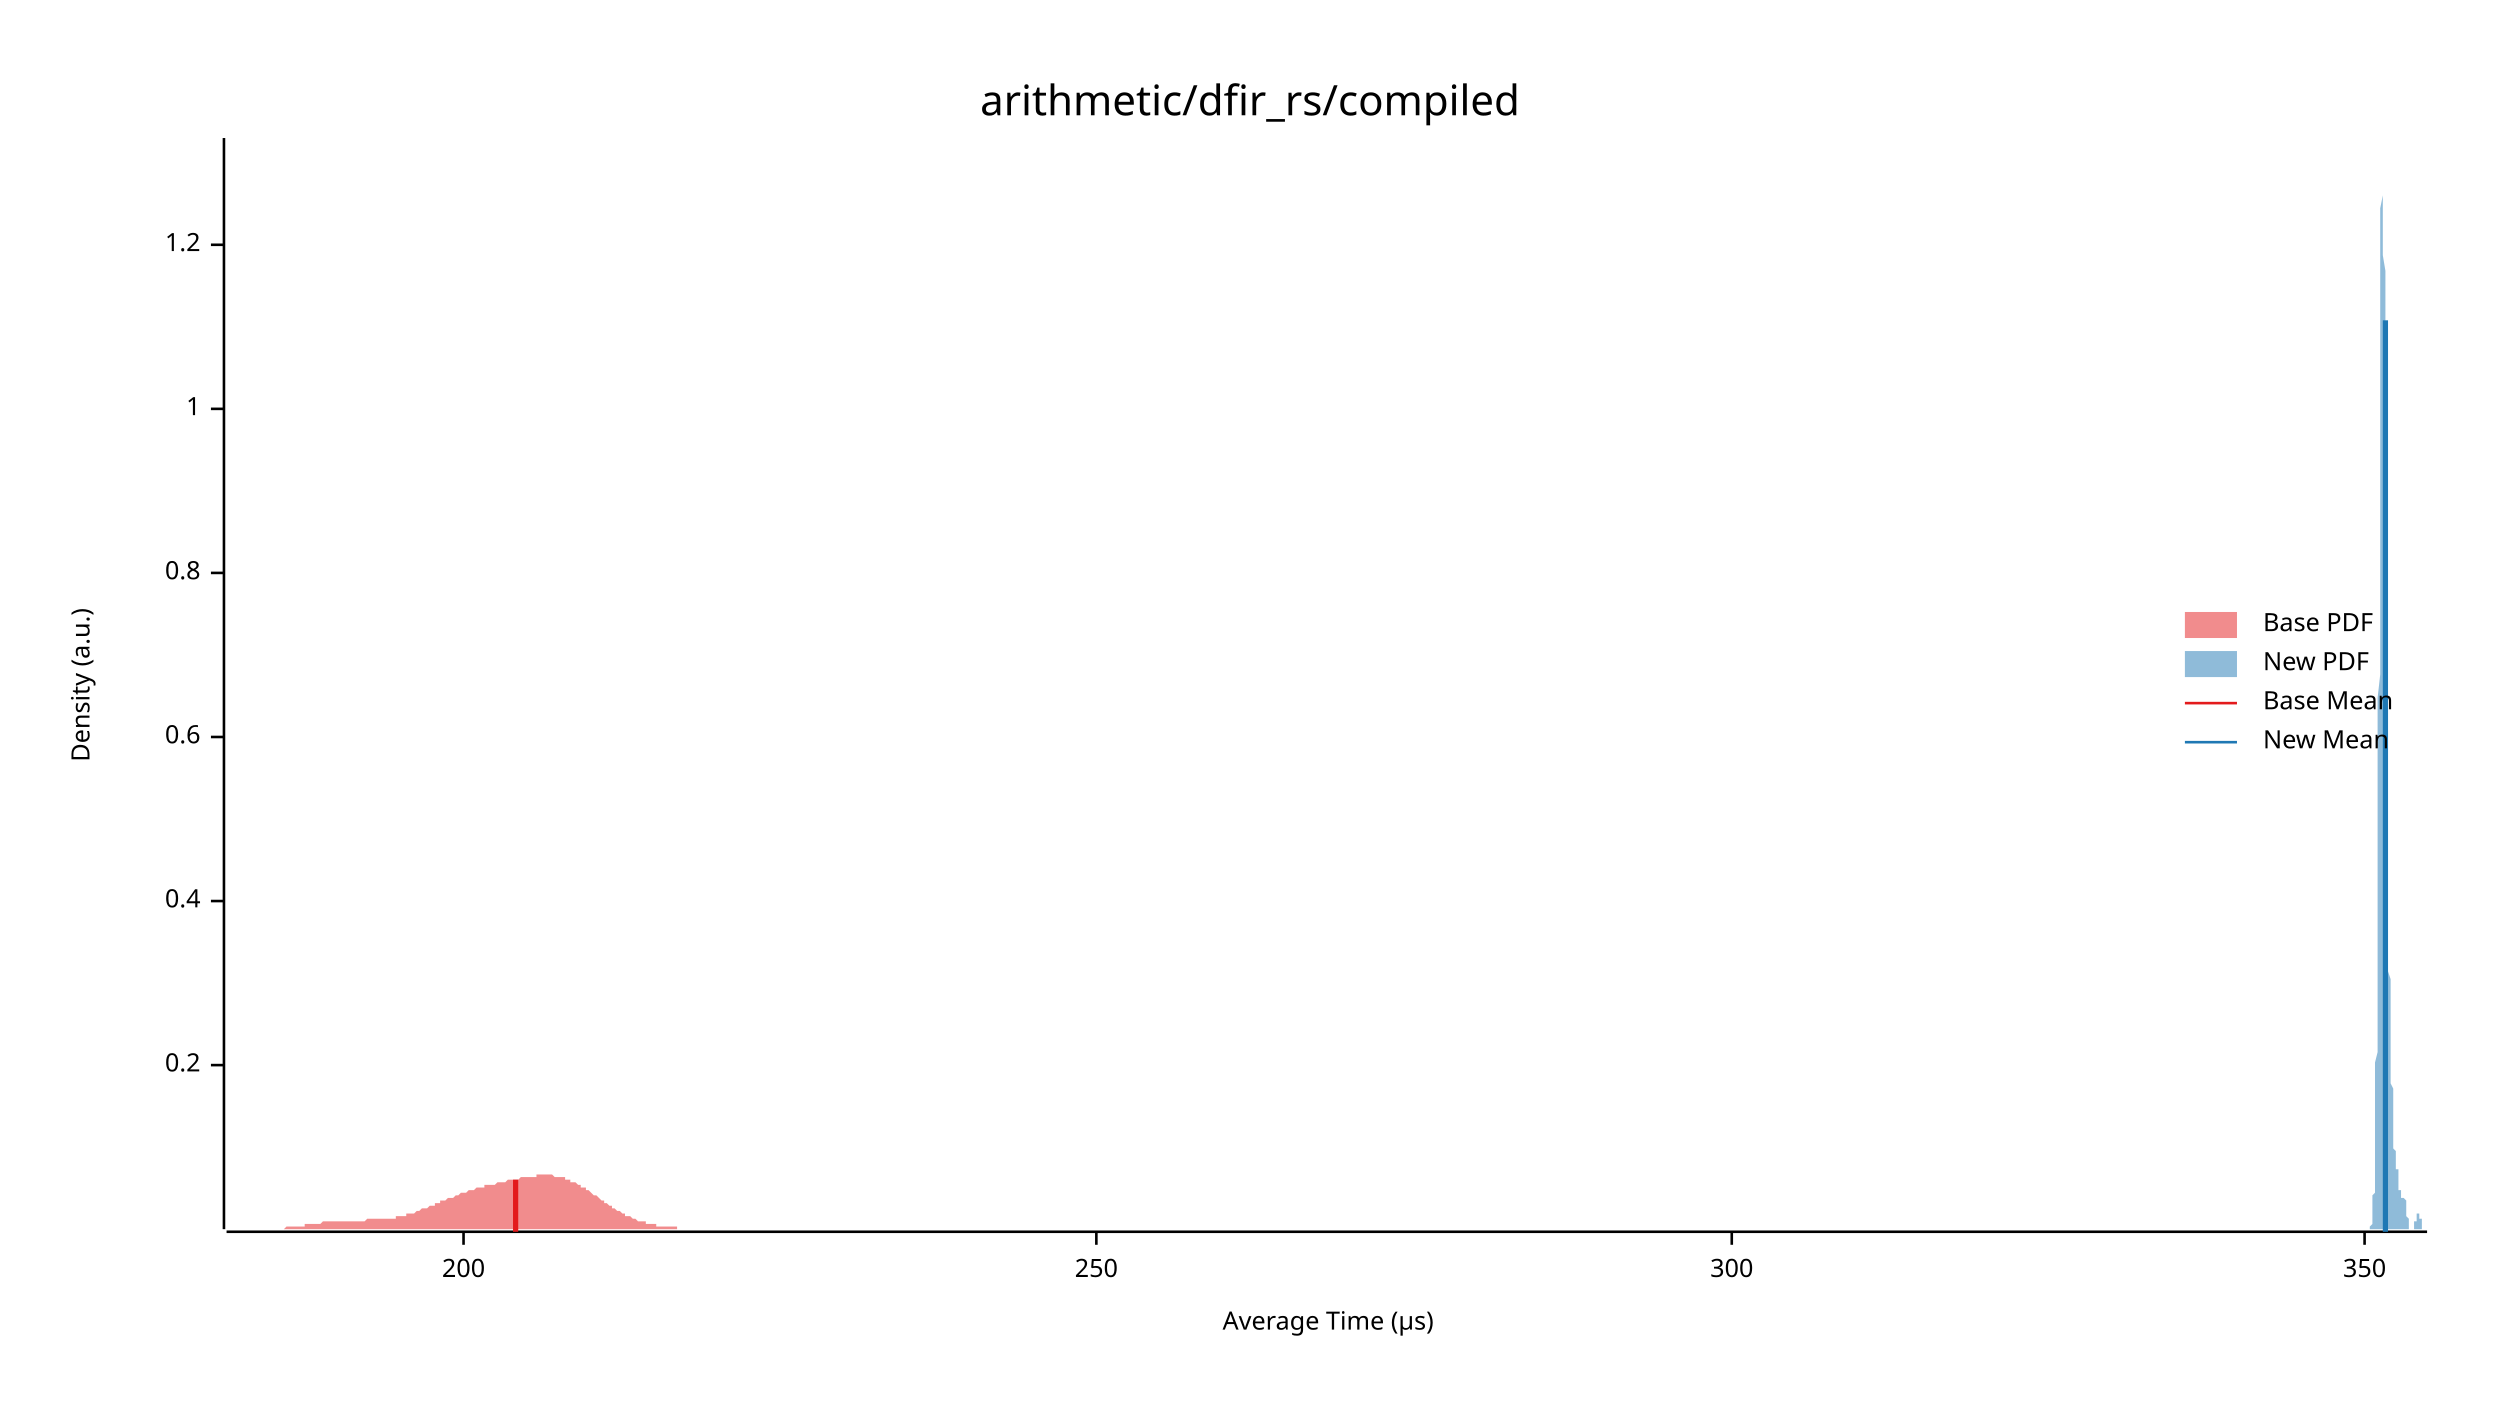
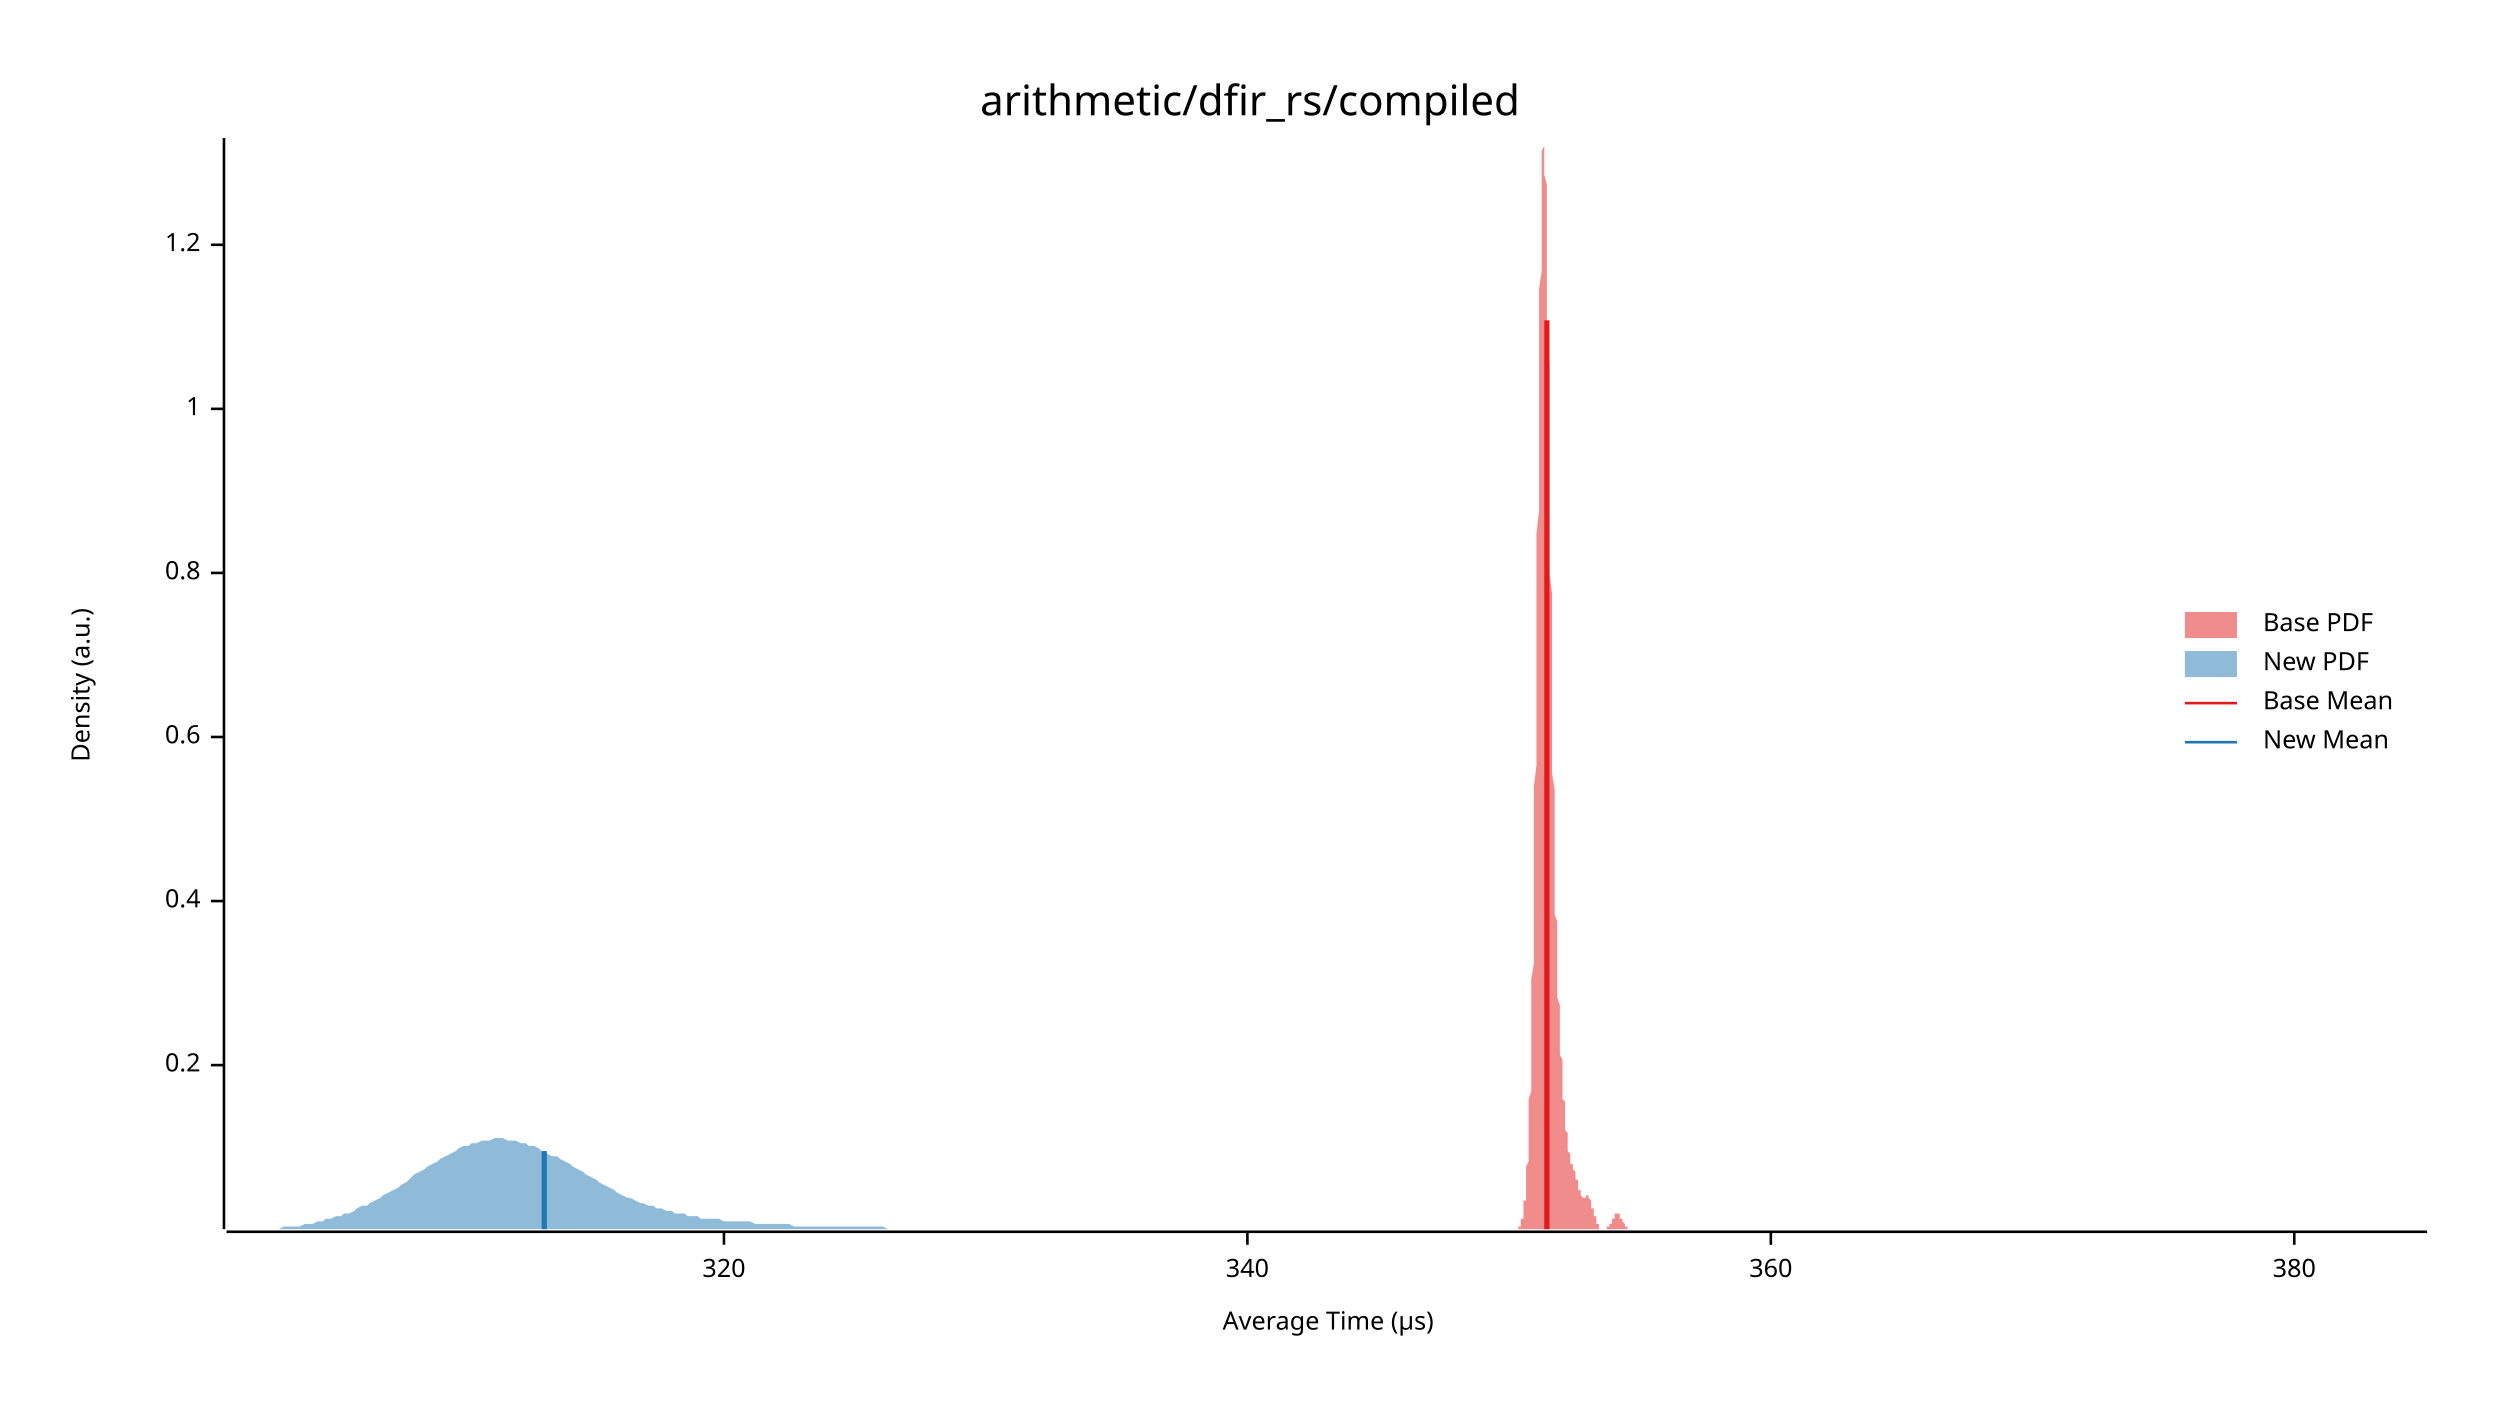
<svg xmlns="http://www.w3.org/2000/svg" width="960" height="540" viewBox="0 0 960 540">
  <text x="480" y="32" dy="0.76em" text-anchor="middle" font-family="sans-serif" font-size="16.129" opacity="1" fill="#000000">
arithmetic/dfir_rs/compiled
</text>
  <text x="27" y="263" dy="0.76em" text-anchor="middle" font-family="sans-serif" font-size="9.677" opacity="1" fill="#000000" transform="rotate(270, 27, 263)">
Density (a.u.)
</text>
  <text x="510" y="513" dy="-0.5ex" text-anchor="middle" font-family="sans-serif" font-size="9.677" opacity="1" fill="#000000">
Average Time (µs)
</text>
  <polyline fill="none" opacity="1" stroke="#000000" stroke-width="1" points="86,53 86,472 " />
  <text x="77" y="409" dy="0.5ex" text-anchor="end" font-family="sans-serif" font-size="9.677" opacity="1" fill="#000000">
0.2
</text>
  <polyline fill="none" opacity="1" stroke="#000000" stroke-width="1" points="81,409 86,409 " />
  <text x="77" y="346" dy="0.5ex" text-anchor="end" font-family="sans-serif" font-size="9.677" opacity="1" fill="#000000">
0.4
</text>
  <polyline fill="none" opacity="1" stroke="#000000" stroke-width="1" points="81,346 86,346 " />
  <text x="77" y="283" dy="0.5ex" text-anchor="end" font-family="sans-serif" font-size="9.677" opacity="1" fill="#000000">
0.6
</text>
  <polyline fill="none" opacity="1" stroke="#000000" stroke-width="1" points="81,283 86,283 " />
  <text x="77" y="220" dy="0.5ex" text-anchor="end" font-family="sans-serif" font-size="9.677" opacity="1" fill="#000000">
0.8
</text>
  <polyline fill="none" opacity="1" stroke="#000000" stroke-width="1" points="81,220 86,220 " />
  <text x="77" y="157" dy="0.5ex" text-anchor="end" font-family="sans-serif" font-size="9.677" opacity="1" fill="#000000">
1
</text>
  <polyline fill="none" opacity="1" stroke="#000000" stroke-width="1" points="81,157 86,157 " />
  <text x="77" y="94" dy="0.5ex" text-anchor="end" font-family="sans-serif" font-size="9.677" opacity="1" fill="#000000">
1.2
</text>
  <polyline fill="none" opacity="1" stroke="#000000" stroke-width="1" points="81,94 86,94 " />
  <polyline fill="none" opacity="1" stroke="#000000" stroke-width="1" points="87,473 932,473 " />
-   <text x="178" y="483" dy="0.76em" text-anchor="middle" font-family="sans-serif" font-size="9.677" opacity="1" fill="#000000">
- 200
+   <text x="278" y="483" dy="0.76em" text-anchor="middle" font-family="sans-serif" font-size="9.677" opacity="1" fill="#000000">
+ 320
</text>
-   <polyline fill="none" opacity="1" stroke="#000000" stroke-width="1" points="178,473 178,478 " />
-   <text x="421" y="483" dy="0.76em" text-anchor="middle" font-family="sans-serif" font-size="9.677" opacity="1" fill="#000000">
- 250
+   <polyline fill="none" opacity="1" stroke="#000000" stroke-width="1" points="278,473 278,478 " />
+   <text x="479" y="483" dy="0.76em" text-anchor="middle" font-family="sans-serif" font-size="9.677" opacity="1" fill="#000000">
+ 340
</text>
-   <polyline fill="none" opacity="1" stroke="#000000" stroke-width="1" points="421,473 421,478 " />
-   <text x="665" y="483" dy="0.76em" text-anchor="middle" font-family="sans-serif" font-size="9.677" opacity="1" fill="#000000">
- 300
+   <polyline fill="none" opacity="1" stroke="#000000" stroke-width="1" points="479,473 479,478 " />
+   <text x="680" y="483" dy="0.76em" text-anchor="middle" font-family="sans-serif" font-size="9.677" opacity="1" fill="#000000">
+ 360
</text>
-   <polyline fill="none" opacity="1" stroke="#000000" stroke-width="1" points="665,473 665,478 " />
-   <text x="908" y="483" dy="0.76em" text-anchor="middle" font-family="sans-serif" font-size="9.677" opacity="1" fill="#000000">
- 350
+   <polyline fill="none" opacity="1" stroke="#000000" stroke-width="1" points="680,473 680,478 " />
+   <text x="881" y="483" dy="0.76em" text-anchor="middle" font-family="sans-serif" font-size="9.677" opacity="1" fill="#000000">
+ 380
</text>
-   <polyline fill="none" opacity="1" stroke="#000000" stroke-width="1" points="908,473 908,478 " />
-   <polygon opacity="0.5" fill="#E31A1C" points="87,472 87,472 88,472 88,472 89,472 89,472 90,472 90,472 91,472 92,472 92,472 93,472 93,472 94,472 94,472 95,472 96,472 96,472 97,472 97,472 98,472 98,472 99,472 100,472 100,472 101,472 101,472 102,472 102,472 103,472 104,472 104,472 105,472 105,472 106,472 106,472 107,472 108,472 108,472 109,472 109,472 110,471 110,471 111,471 111,471 112,471 113,471 113,471 114,471 114,471 115,471 115,471 116,471 117,471 117,470 118,470 118,470 119,470 119,470 120,470 121,470 121,470 122,470 122,470 123,470 123,470 124,469 125,469 125,469 126,469 126,469 127,469 127,469 128,469 129,469 129,469 130,469 130,469 131,469 131,469 132,469 133,469 133,469 134,469 134,469 135,469 135,469 136,469 136,469 137,469 138,469 138,469 139,469 139,469 140,469 140,469 141,468 142,468 142,468 143,468 143,468 144,468 144,468 145,468 146,468 146,468 147,468 147,468 148,468 148,468 149,468 150,468 150,468 151,468 151,468 152,468 152,467 153,467 154,467 154,467 155,467 155,467 156,467 156,466 157,466 158,466 158,466 159,466 159,466 160,465 160,465 161,465 161,465 162,464 163,464 163,464 164,464 164,464 165,463 165,463 166,463 167,463 167,462 168,462 168,462 169,462 169,461 170,461 171,461 171,461 172,460 172,460 173,460 173,460 174,460 175,459 175,459 176,459 176,459 177,458 177,458 178,458 179,458 179,458 180,457 180,457 181,457 181,457 182,457 182,457 183,456 184,456 184,456 185,456 185,456 186,456 186,455 187,455 188,455 188,455 189,455 189,455 190,455 190,455 191,454 192,454 192,454 193,454 193,454 194,454 194,454 195,453 196,453 196,453 197,453 197,453 198,453 198,453 199,453 200,452 200,452 201,452 201,452 202,452 202,452 203,452 204,452 204,452 205,452 205,452 206,452 206,451 207,451 207,451 208,451 209,451 209,451 210,451 210,451 211,451 211,451 212,451 213,452 213,452 214,452 214,452 215,452 215,452 216,452 217,452 217,453 218,453 218,453 219,453 219,454 220,454 221,454 221,454 222,455 222,455 223,455 223,456 224,456 225,456 225,457 226,457 226,457 227,458 227,458 228,459 229,459 229,459 230,460 230,460 231,461 231,461 232,461 232,462 233,462 234,463 234,463 235,463 235,464 236,464 236,464 237,465 238,465 238,465 239,466 239,466 240,466 240,467 241,467 242,467 242,467 243,468 243,468 244,468 244,468 245,469 246,469 246,469 247,469 247,469 248,469 248,470 249,470 250,470 250,470 251,470 251,470 252,470 252,471 253,471 254,471 254,471 255,471 255,471 256,471 256,471 257,471 257,471 258,471 259,471 259,471 260,471 260,472 261,472 261,472 262,472 263,472 263,472 264,472 264,472 265,472 265,472 266,472 267,472 267,472 268,472 268,472 269,472 269,472 270,472 271,472 271,472 272,472 272,472 273,472 273,472 274,472 275,472 275,472 276,472 276,472 277,472 277,472 278,472 278,472 279,472 280,472 280,472 281,472 281,472 282,472 282,472 283,472 284,472 284,472 285,472 285,472 286,472 286,472 287,472 288,472 288,472 289,472 289,472 290,472 290,472 291,472 292,472 292,472 293,472 293,472 294,472 294,472 295,472 296,472 296,472 297,472 297,472 298,472 298,472 299,472 300,472 300,472 301,472 301,472 302,472 302,472 303,472 303,472 304,472 305,472 305,472 306,472 306,472 307,472 307,472 308,472 309,472 309,472 310,472 310,472 311,472 311,472 312,472 313,472 313,472 314,472 314,472 315,472 315,472 316,472 317,472 317,472 318,472 318,472 319,472 319,472 320,472 321,472 321,472 322,472 322,472 323,472 323,472 324,472 325,472 325,472 326,472 326,472 327,472 327,472 328,472 328,472 329,472 330,472 330,472 331,472 331,472 332,472 332,472 333,472 334,472 334,472 335,472 335,472 336,472 336,472 337,472 338,472 338,472 339,472 339,472 340,472 340,472 341,472 342,472 342,472 343,472 343,472 344,472 344,472 345,472 346,472 346,472 347,472 347,472 348,472 348,472 349,472 349,472 350,472 351,472 351,472 352,472 352,472 353,472 353,472 354,472 355,472 355,472 356,472 356,472 357,472 357,472 358,472 359,472 359,472 360,472 360,472 361,472 361,472 362,472 363,472 363,472 364,472 364,472 365,472 365,472 366,472 367,472 367,472 368,472 368,472 369,472 369,472 370,472 370,472 87,472 " />
-   <polygon opacity="0.5" fill="#1F78B4" points="909,472 909,472 910,472 910,472 910,472 910,472 910,472 910,472 910,472 910,472 910,472 910,472 910,472 910,472 910,472 910,472 910,472 910,472 910,471 910,471 910,471 910,471 910,471 910,471 911,470 911,470 911,470 911,470 911,469 911,469 911,469 911,468 911,468 911,468 911,467 911,467 911,466 911,466 911,465 911,464 911,464 911,463 911,462 911,461 911,461 911,460 911,459 912,458 912,456 912,455 912,454 912,453 912,451 912,450 912,448 912,446 912,444 912,443 912,440 912,438 912,436 912,434 912,431 912,428 912,425 912,422 912,419 912,416 912,412 912,408 913,404 913,400 913,396 913,391 913,386 913,381 913,376 913,370 913,365 913,358 913,352 913,346 913,339 913,332 913,325 913,317 913,310 913,302 913,294 913,285 913,277 913,268 914,259 914,251 914,242 914,232 914,223 914,214 914,205 914,196 914,187 914,178 914,169 914,160 914,151 914,143 914,134 914,126 914,119 914,111 914,104 914,98 914,91 914,85 914,80 915,75 915,70 915,66 915,63 915,60 915,58 915,56 915,54 915,54 915,53 915,54 915,55 915,56 915,58 915,61 915,64 915,67 915,71 915,76 915,81 915,86 915,92 915,98 916,104 916,111 916,118 916,125 916,132 916,140 916,148 916,155 916,163 916,171 916,180 916,188 916,196 916,204 916,212 916,220 916,228 916,235 916,243 916,250 916,258 916,265 917,272 917,278 917,285 917,291 917,297 917,303 917,309 917,314 917,320 917,325 917,330 917,334 917,339 917,343 917,347 917,351 917,354 917,358 917,361 917,365 917,368 917,371 917,373 918,376 918,379 918,381 918,383 918,386 918,388 918,390 918,392 918,394 918,396 918,398 918,400 918,402 918,403 918,405 918,407 918,409 918,410 918,412 918,413 918,415 918,416 919,418 919,419 919,421 919,422 919,423 919,425 919,426 919,427 919,428 919,430 919,431 919,432 919,433 919,434 919,435 919,436 919,437 919,437 919,438 919,439 919,440 919,440 919,441 920,442 920,442 920,443 920,443 920,444 920,444 920,445 920,445 920,445 920,446 920,446 920,446 920,447 920,447 920,447 920,447 920,448 920,448 920,448 920,448 920,449 920,449 920,449 921,449 921,450 921,450 921,450 921,451 921,451 921,451 921,452 921,452 921,452 921,453 921,453 921,453 921,454 921,454 921,455 921,455 921,455 921,456 921,456 921,456 921,457 922,457 922,457 922,458 922,458 922,458 922,458 922,459 922,459 922,459 922,459 922,459 922,459 922,460 922,460 922,460 922,460 922,460 922,460 922,460 922,460 922,460 922,460 922,460 923,460 923,460 923,460 923,460 923,459 923,459 923,459 923,459 923,459 923,459 923,459 923,459 923,459 923,459 923,460 923,460 923,460 923,460 923,460 923,460 923,460 923,460 924,461 924,461 924,461 924,461 924,462 924,462 924,462 924,463 924,463 924,463 924,464 924,464 924,464 924,465 924,465 924,465 924,466 924,466 924,466 924,467 924,467 924,467 924,467 925,468 925,468 925,468 925,469 925,469 925,469 925,469 925,470 925,470 925,470 925,470 925,470 925,471 925,471 925,471 925,471 925,471 925,471 925,471 925,471 925,472 925,472 925,472 926,472 926,472 926,472 926,472 926,472 926,472 926,472 926,472 926,472 926,472 926,472 926,472 926,472 926,472 926,472 926,472 926,472 926,472 926,472 926,472 926,472 926,472 927,472 927,472 927,472 927,472 927,472 927,472 927,471 927,471 927,471 927,471 927,471 927,471 927,471 927,471 927,471 927,470 927,470 927,470 927,470 927,470 927,470 927,470 927,469 928,469 928,469 928,469 928,469 928,468 928,468 928,468 928,468 928,468 928,468 928,467 928,467 928,467 928,467 928,467 928,467 928,467 928,467 928,466 928,466 928,466 928,466 928,466 929,466 929,466 929,466 929,466 929,466 929,466 929,466 929,466 929,466 929,466 929,467 929,467 929,467 929,467 929,467 929,467 929,467 929,468 929,468 929,468 929,468 929,468 930,468 930,469 930,469 930,469 930,469 930,469 930,469 930,470 930,470 930,470 930,470 930,470 930,470 930,471 930,471 930,471 930,471 930,471 930,471 930,471 930,471 930,471 930,472 931,472 931,472 931,472 931,472 931,472 931,472 931,472 931,472 931,472 931,472 931,472 931,472 931,472 931,472 931,472 931,472 931,472 931,472 931,472 931,472 931,472 931,472 932,472 932,472 909,472 " />
-   <polyline fill="none" opacity="1" stroke="#E31A1C" stroke-width="2" points="198,473 198,453 " />
-   <polyline fill="none" opacity="1" stroke="#1F78B4" stroke-width="2" points="916,473 916,123 " />
+   <polyline fill="none" opacity="1" stroke="#000000" stroke-width="1" points="881,473 881,478 " />
+   <polygon opacity="0.5" fill="#E31A1C" points="582,472 582,472 582,472 582,472 582,472 582,472 582,472 582,472 582,472 582,472 582,472 583,472 583,472 583,472 583,472 583,472 583,472 583,472 583,471 583,471 583,471 583,471 584,471 584,471 584,470 584,470 584,470 584,470 584,469 584,469 584,469 584,468 584,468 585,468 585,467 585,467 585,466 585,466 585,465 585,464 585,464 585,463 585,462 585,461 586,461 586,460 586,459 586,458 586,456 586,455 586,454 586,453 586,451 586,450 586,448 587,446 587,444 587,443 587,440 587,438 587,436 587,434 587,431 587,428 587,425 587,422 588,419 588,416 588,412 588,408 588,404 588,400 588,396 588,391 588,386 588,381 588,376 589,370 589,365 589,358 589,352 589,346 589,339 589,332 589,325 589,317 589,310 589,302 590,294 590,285 590,277 590,268 590,259 590,251 590,242 590,232 590,223 590,214 590,205 591,196 591,187 591,178 591,169 591,160 591,151 591,143 591,134 591,126 591,119 591,111 592,104 592,98 592,91 592,85 592,80 592,75 592,70 592,66 592,63 592,60 592,58 593,56 593,54 593,54 593,53 593,54 593,55 593,56 593,58 593,61 593,64 593,67 594,71 594,76 594,81 594,86 594,92 594,98 594,104 594,111 594,118 594,125 594,132 595,140 595,148 595,155 595,163 595,171 595,180 595,188 595,196 595,204 595,212 595,220 596,228 596,235 596,243 596,250 596,258 596,265 596,272 596,278 596,285 596,291 596,297 597,303 597,309 597,314 597,320 597,325 597,330 597,334 597,339 597,343 597,347 597,351 598,354 598,358 598,361 598,364 598,368 598,370 598,373 598,376 598,379 598,381 598,383 599,386 599,388 599,390 599,392 599,394 599,396 599,398 599,400 599,402 599,403 599,405 600,407 600,409 600,410 600,412 600,413 600,415 600,416 600,418 600,419 600,421 600,422 601,423 601,425 601,426 601,427 601,428 601,430 601,431 601,432 601,433 601,434 602,435 602,436 602,437 602,437 602,438 602,439 602,440 602,440 602,441 602,442 602,442 603,443 603,443 603,444 603,444 603,445 603,445 603,445 603,446 603,446 603,446 603,447 604,447 604,447 604,447 604,448 604,448 604,448 604,448 604,449 604,449 604,449 604,449 605,450 605,450 605,450 605,451 605,451 605,451 605,452 605,452 605,452 605,453 605,453 606,453 606,454 606,454 606,455 606,455 606,455 606,456 606,456 606,456 606,457 606,457 607,457 607,458 607,458 607,458 607,458 607,459 607,459 607,459 607,459 607,459 607,459 608,460 608,460 608,460 608,460 608,460 608,460 608,460 608,460 608,460 608,460 608,460 609,460 609,460 609,460 609,460 609,459 609,459 609,459 609,459 609,459 609,459 609,459 610,459 610,459 610,459 610,460 610,460 610,460 610,460 610,460 610,460 610,460 610,460 611,461 611,461 611,461 611,461 611,462 611,462 611,462 611,463 611,463 611,463 611,464 612,464 612,464 612,465 612,465 612,465 612,466 612,466 612,466 612,467 612,467 612,467 613,467 613,468 613,468 613,468 613,469 613,469 613,469 613,469 613,470 613,470 613,470 614,470 614,470 614,471 614,471 614,471 614,471 614,471 614,471 614,471 614,471 614,472 615,472 615,472 615,472 615,472 615,472 615,472 615,472 615,472 615,472 615,472 615,472 616,472 616,472 616,472 616,472 616,472 616,472 616,472 616,472 616,472 616,472 616,472 617,472 617,472 617,472 617,472 617,472 617,472 617,472 617,472 617,471 617,471 617,471 618,471 618,471 618,471 618,471 618,471 618,471 618,470 618,470 618,470 618,470 618,470 619,470 619,470 619,469 619,469 619,469 619,469 619,469 619,468 619,468 619,468 619,468 620,468 620,468 620,467 620,467 620,467 620,467 620,467 620,467 620,467 620,467 620,466 621,466 621,466 621,466 621,466 621,466 621,466 621,466 621,466 621,466 621,466 621,466 622,466 622,466 622,466 622,467 622,467 622,467 622,467 622,467 622,467 622,467 622,468 623,468 623,468 623,468 623,468 623,468 623,469 623,469 623,469 623,469 623,469 623,469 624,470 624,470 624,470 624,470 624,470 624,470 624,471 624,471 624,471 624,471 624,471 625,471 625,471 625,471 625,471 625,472 625,472 625,472 625,472 625,472 625,472 625,472 626,472 626,472 626,472 626,472 626,472 626,472 626,472 626,472 626,472 626,472 627,472 627,472 627,472 627,472 627,472 627,472 627,472 627,472 582,472 " />
+   <polygon opacity="0.5" fill="#1F78B4" points="87,472 88,472 90,472 92,472 93,472 95,472 97,472 98,472 100,472 102,472 103,472 105,472 107,472 109,471 110,471 112,471 114,471 115,471 117,470 119,470 120,470 122,469 124,469 125,468 127,468 129,467 131,467 132,466 134,466 136,465 137,464 139,463 141,463 142,462 144,461 146,460 147,459 149,458 151,457 153,456 154,455 156,454 158,452 159,451 161,450 163,449 164,448 166,447 168,446 169,445 171,444 173,443 175,442 176,441 178,440 180,440 181,439 183,439 185,438 186,438 188,438 190,437 191,437 193,437 195,438 197,438 198,438 200,439 202,439 203,440 205,440 207,441 208,442 210,443 212,444 214,444 215,445 217,446 219,447 220,448 222,449 224,450 225,451 227,452 229,453 230,454 232,455 234,456 236,457 237,458 239,459 241,460 242,460 244,461 246,462 247,462 249,463 251,463 252,464 254,464 256,465 258,465 259,466 261,466 263,466 264,467 266,467 268,467 269,468 271,468 273,468 274,468 276,468 278,469 280,469 281,469 283,469 285,469 286,469 288,469 290,470 291,470 293,470 295,470 296,470 298,470 300,470 302,470 303,470 305,471 307,471 308,471 310,471 312,471 313,471 315,471 317,471 318,471 320,471 322,471 324,471 325,471 327,471 329,471 330,471 332,471 334,471 335,471 337,471 339,471 341,472 342,472 344,472 346,472 347,472 349,472 351,472 352,472 354,472 356,472 357,472 359,472 361,472 363,472 364,472 366,472 368,472 369,472 371,472 373,472 374,472 376,472 378,472 379,472 381,472 383,472 385,472 386,472 388,472 390,472 391,472 393,472 395,472 396,472 398,472 400,472 401,472 403,472 405,472 407,472 408,472 410,472 412,472 413,472 415,472 417,472 418,472 420,472 422,472 423,472 425,472 427,472 429,472 430,472 432,472 434,472 435,472 437,472 439,472 440,472 442,472 444,472 445,472 447,472 449,472 451,472 452,472 454,472 456,472 457,472 459,472 461,472 462,472 464,472 466,472 468,472 469,472 471,472 473,472 474,472 476,472 478,472 479,472 481,472 483,472 484,472 486,472 488,472 490,472 491,472 493,472 495,472 496,472 498,472 500,472 501,472 503,472 505,472 506,472 508,472 510,472 512,472 513,472 515,472 517,472 518,472 520,472 522,472 523,472 525,472 527,472 528,472 530,472 532,472 534,472 535,472 537,472 539,472 540,472 542,472 544,472 545,472 547,472 549,472 550,472 552,472 554,472 556,472 557,472 559,472 561,472 562,472 564,472 566,472 567,472 569,472 571,472 573,472 574,472 576,472 578,472 579,472 581,472 583,472 584,472 586,472 588,472 589,472 591,472 593,472 595,472 596,472 598,472 600,472 601,472 603,472 605,472 606,472 608,472 610,472 611,472 613,472 615,472 617,472 618,472 620,472 622,472 623,472 625,472 627,472 628,472 630,472 632,472 633,472 635,472 637,472 639,472 640,472 642,472 644,472 645,472 647,472 649,472 650,472 652,472 654,472 655,472 657,472 659,472 661,472 662,472 664,472 666,472 667,472 669,472 671,472 672,472 674,472 676,472 677,472 679,472 681,472 683,472 684,472 686,472 688,472 689,472 691,472 693,472 694,472 696,472 698,472 700,472 701,472 703,472 705,472 706,472 708,472 710,472 711,472 713,472 715,472 716,472 718,472 720,472 722,472 723,472 725,472 727,472 728,472 730,472 732,472 733,472 735,472 737,472 738,472 740,472 742,472 744,472 745,472 747,472 749,472 750,472 752,472 754,472 755,472 757,472 759,472 760,472 762,472 764,472 766,472 767,472 769,472 771,472 772,472 774,472 776,472 777,472 779,472 781,472 782,472 784,472 786,472 788,472 789,472 791,472 793,472 794,472 796,472 798,472 799,472 801,472 803,472 804,472 806,472 808,472 810,472 811,472 813,472 815,472 816,472 818,472 820,472 821,472 823,472 825,472 827,472 828,472 830,472 832,472 833,472 835,472 837,472 838,472 840,472 842,472 843,472 845,472 847,472 849,472 850,472 852,472 854,472 855,472 857,472 859,472 860,472 862,472 864,472 865,472 867,472 869,472 871,472 872,472 874,472 876,472 877,472 879,472 881,472 882,472 884,472 886,472 887,472 889,472 891,472 893,472 894,472 896,472 898,472 899,472 901,472 903,472 904,472 906,472 908,472 909,472 911,472 913,472 915,472 916,472 918,472 920,472 921,472 923,472 925,472 926,472 928,472 930,472 932,472 932,472 87,472 " />
+   <polyline fill="none" opacity="1" stroke="#E31A1C" stroke-width="2" points="594,472 594,123 " />
+   <polyline fill="none" opacity="1" stroke="#1F78B4" stroke-width="2" points="209,472 209,442 " />
  <text x="869" y="235" dy="0.76em" text-anchor="start" font-family="sans-serif" font-size="9.677" opacity="1" fill="#000000">
Base PDF
</text>
  <text x="869" y="250" dy="0.76em" text-anchor="start" font-family="sans-serif" font-size="9.677" opacity="1" fill="#000000">
New PDF
</text>
  <text x="869" y="265" dy="0.76em" text-anchor="start" font-family="sans-serif" font-size="9.677" opacity="1" fill="#000000">
Base Mean
</text>
  <text x="869" y="280" dy="0.76em" text-anchor="start" font-family="sans-serif" font-size="9.677" opacity="1" fill="#000000">
New Mean
</text>
  <rect x="839" y="235" width="20" height="10" opacity="0.5" fill="#E31A1C" stroke="none" />
  <rect x="839" y="250" width="20" height="10" opacity="0.5" fill="#1F78B4" stroke="none" />
  <polyline fill="none" opacity="1" stroke="#E31A1C" stroke-width="1" points="839,270 859,270 " />
  <polyline fill="none" opacity="1" stroke="#1F78B4" stroke-width="1" points="839,285 859,285 " />
</svg>
